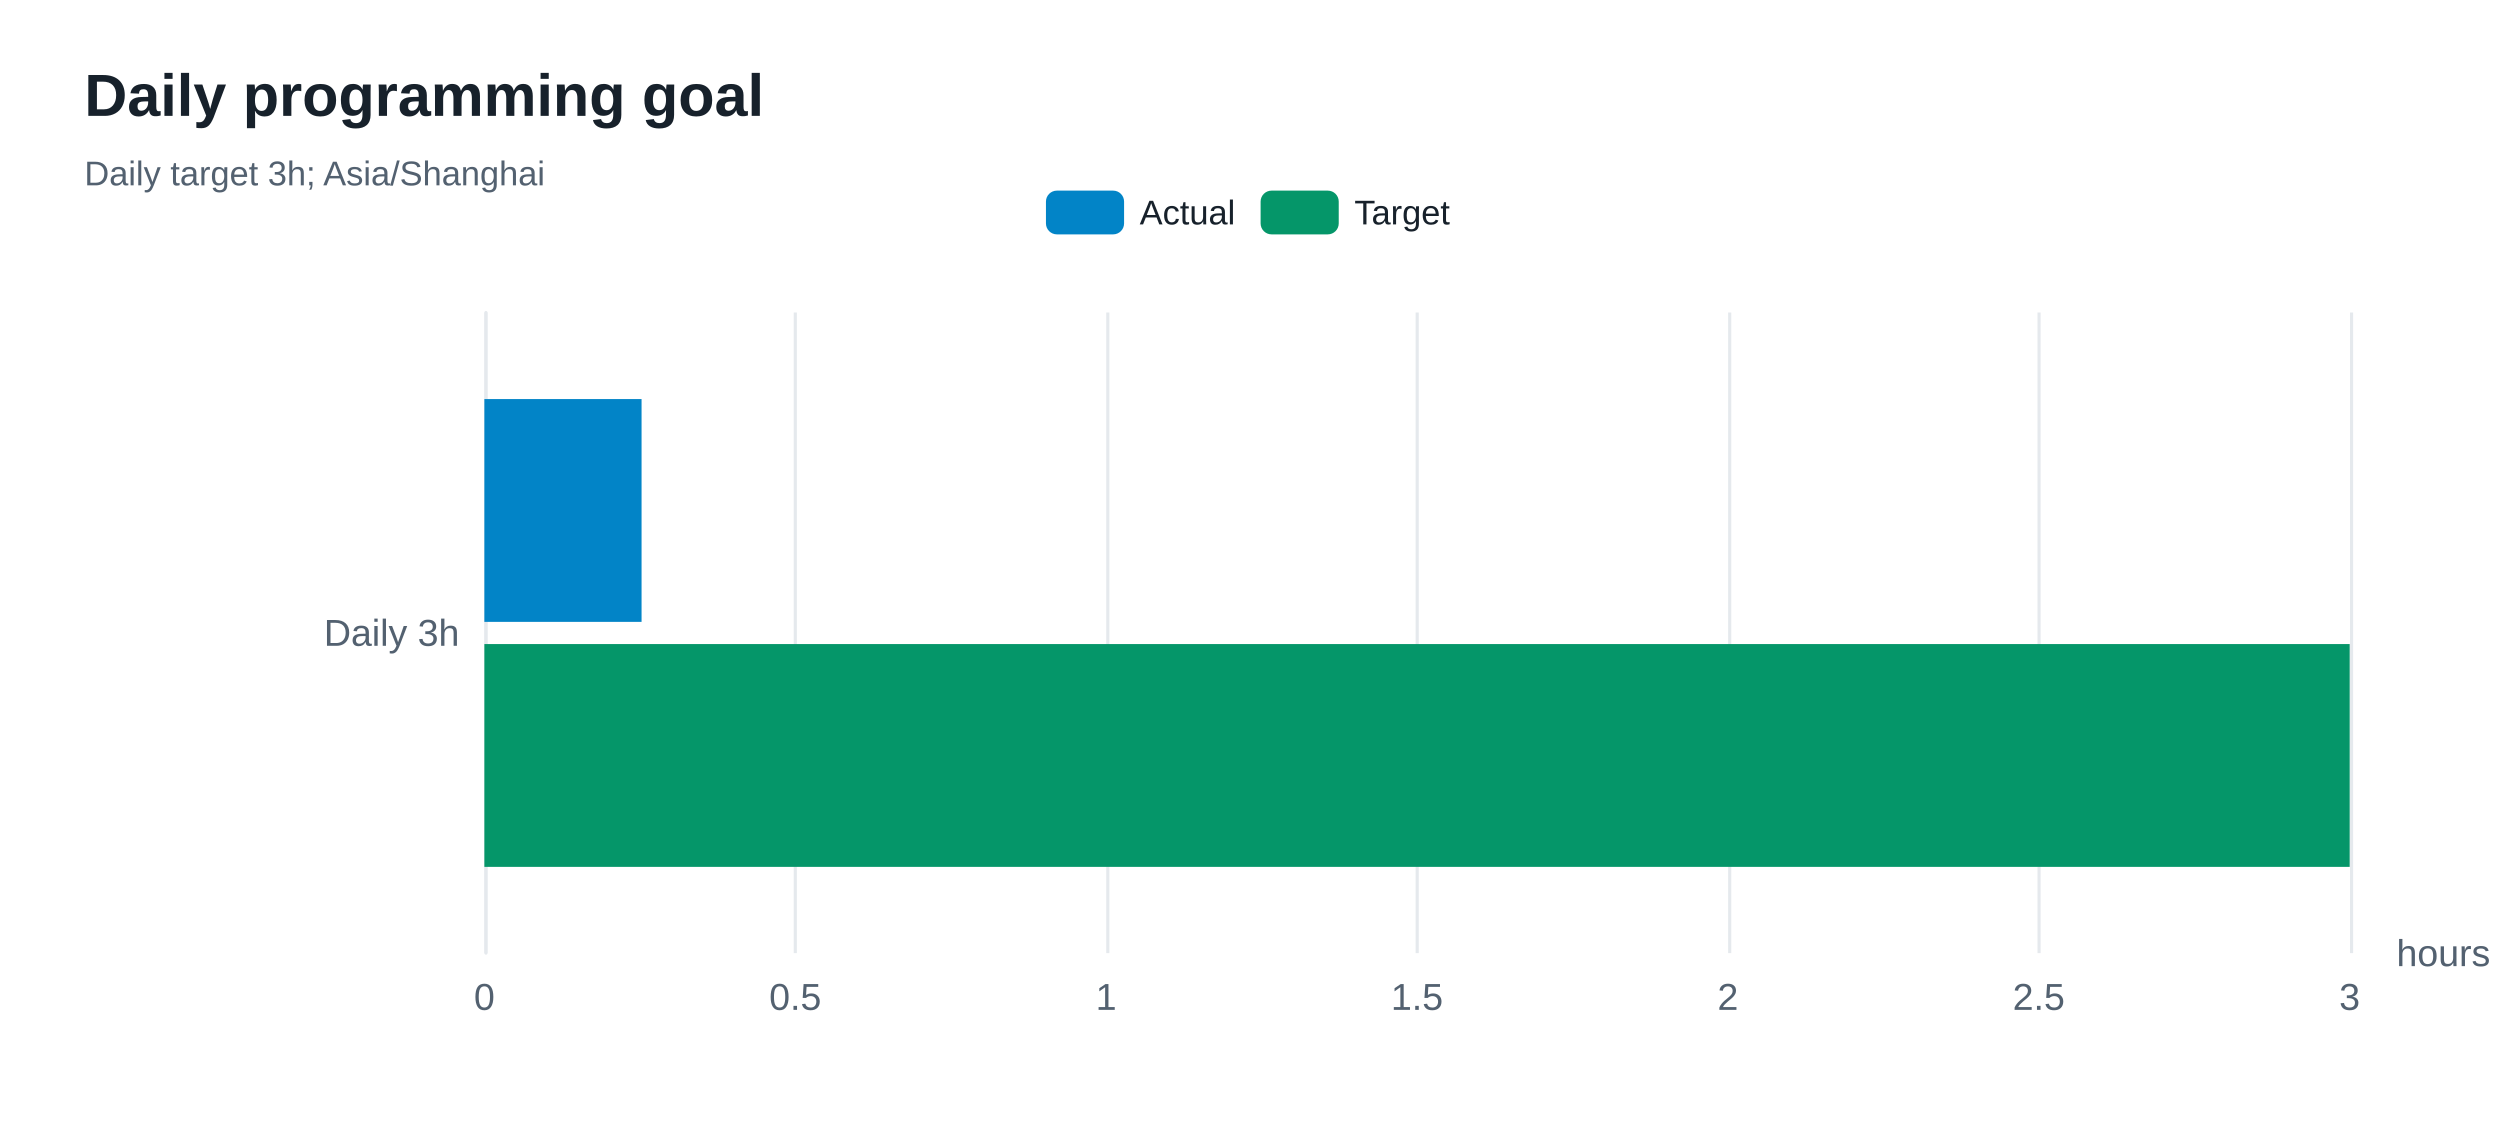
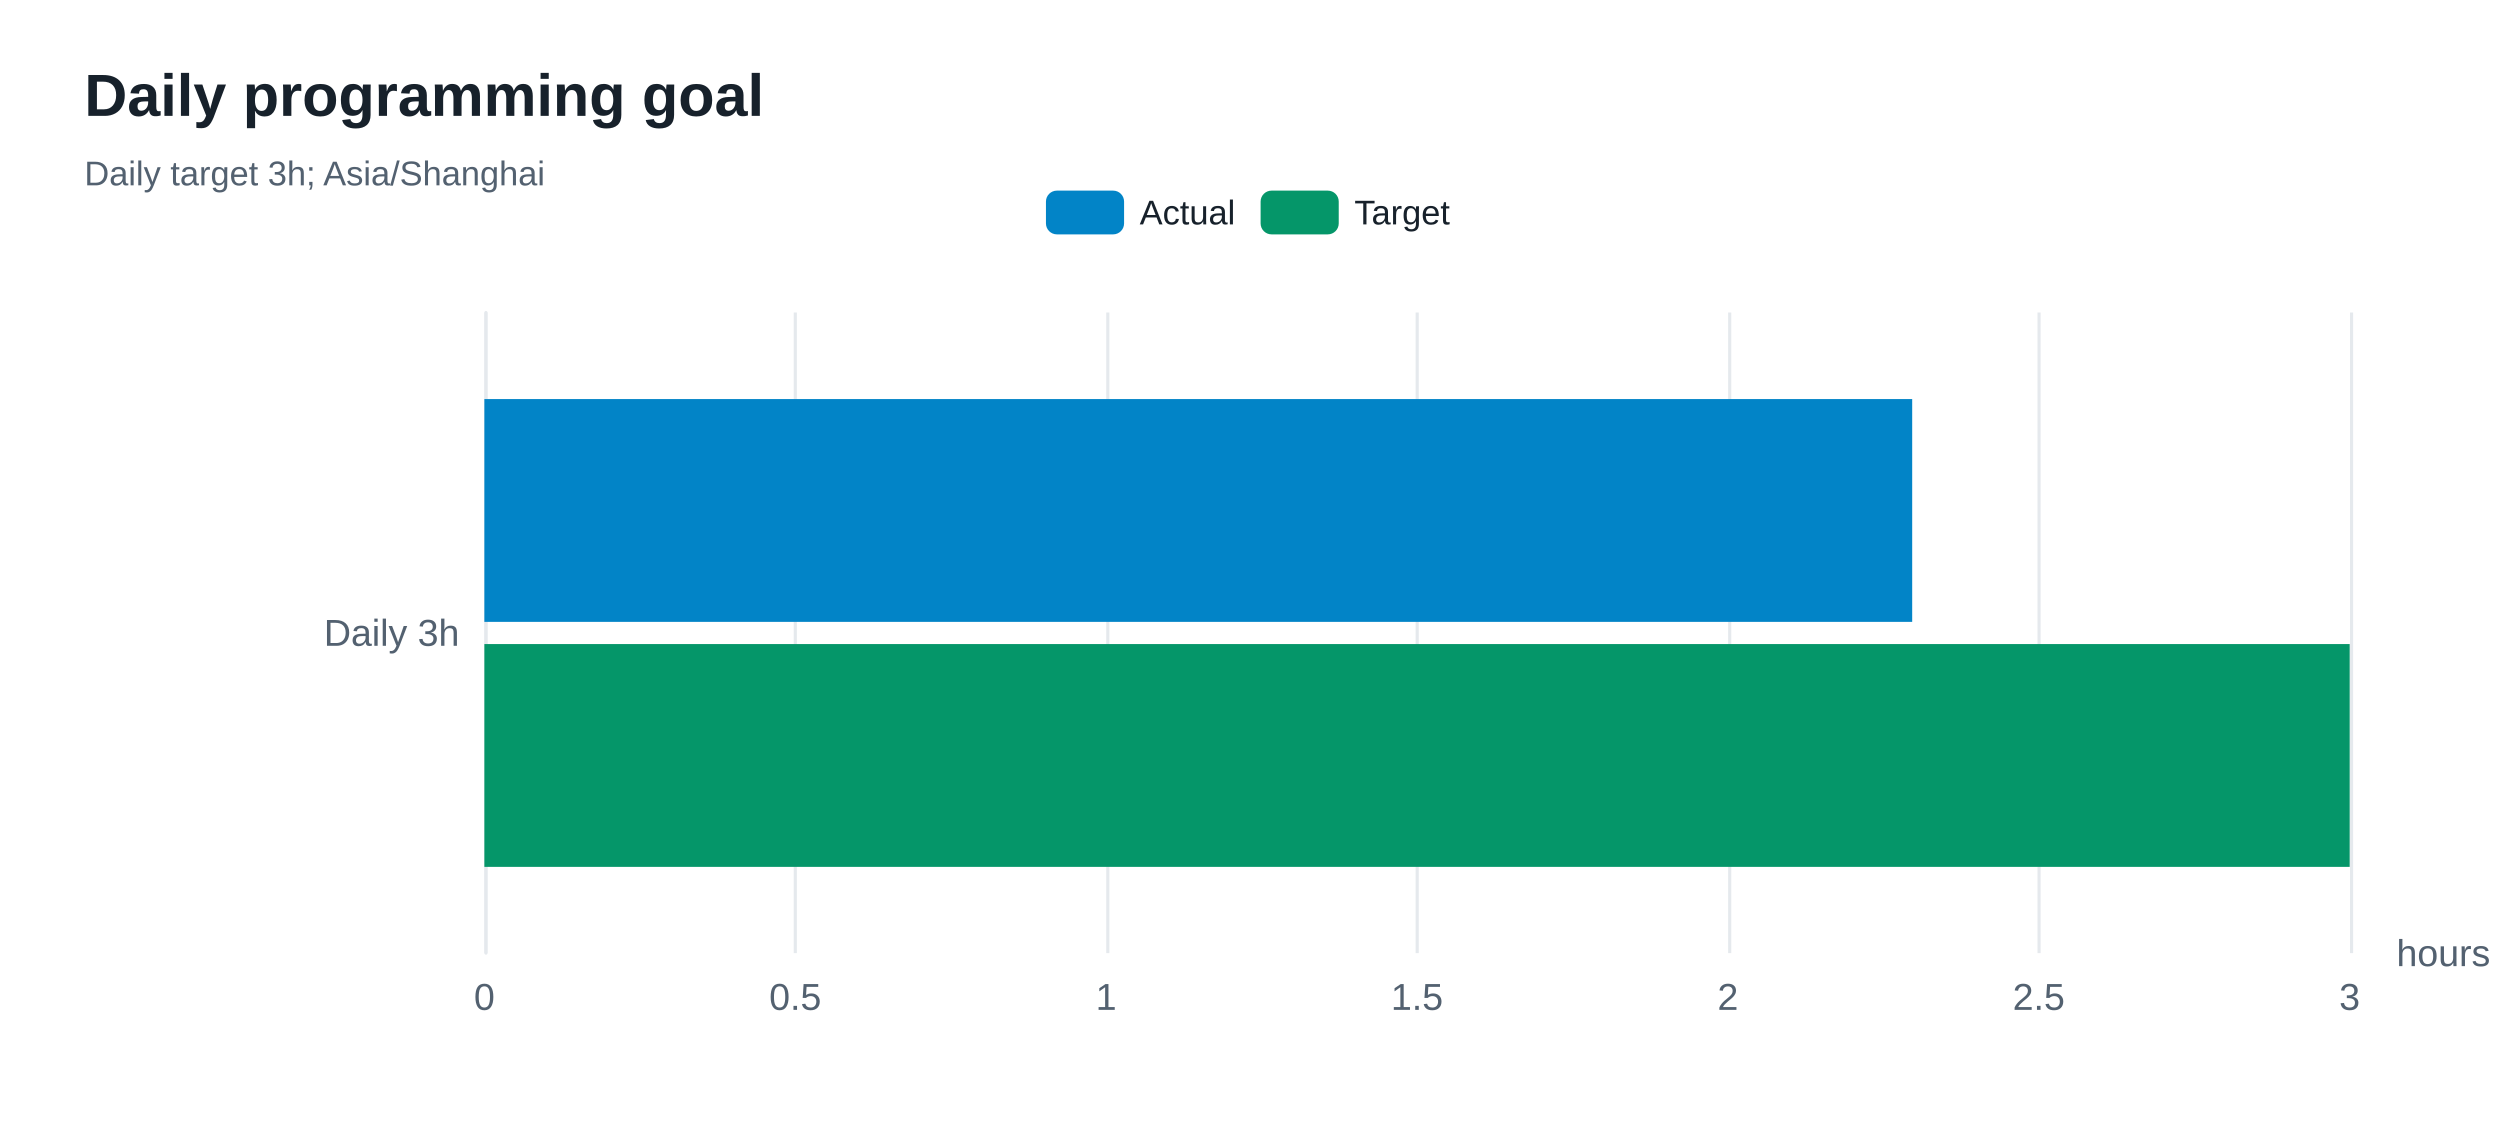
<svg xmlns="http://www.w3.org/2000/svg" width="800" height="360" version="1.1" baseProfile="full" viewBox="0 0 800 360" role="img" aria-labelledby="goals-title goals-description">
  <rect width="800" height="360" x="0" y="0" fill="#ffffff" />
-   <path d="M155.5 100L155.5 305" fill="none" pointer-events="visible" stroke="#e5e9ed" class="zr80-cls-556" />
-   <path d="M254.5 100L254.5 305" fill="none" pointer-events="visible" stroke="#e5e9ed" class="zr80-cls-556" />
-   <path d="M354.5 100L354.5 305" fill="none" pointer-events="visible" stroke="#e5e9ed" class="zr80-cls-556" />
-   <path d="M453.5 100L453.5 305" fill="none" pointer-events="visible" stroke="#e5e9ed" class="zr80-cls-556" />
-   <path d="M553.5 100L553.5 305" fill="none" pointer-events="visible" stroke="#e5e9ed" class="zr80-cls-556" />
-   <path d="M652.5 100L652.5 305" fill="none" pointer-events="visible" stroke="#e5e9ed" class="zr80-cls-556" />
-   <path d="M752.5 100L752.5 305" fill="none" pointer-events="visible" stroke="#e5e9ed" class="zr80-cls-556" />
-   <path d="M155.5 305L155.5 100" fill="none" pointer-events="visible" stroke="#e5e9ed" stroke-linecap="round" class="zr80-cls-556" />
+   <path d="M155.5 100L155.5 305" fill="none" pointer-events="visible" stroke="#e5e9ed" class="zr80-cls-576" />
+   <path d="M254.5 100L254.5 305" fill="none" pointer-events="visible" stroke="#e5e9ed" class="zr80-cls-576" />
+   <path d="M354.5 100L354.5 305" fill="none" pointer-events="visible" stroke="#e5e9ed" class="zr80-cls-576" />
+   <path d="M453.5 100L453.5 305" fill="none" pointer-events="visible" stroke="#e5e9ed" class="zr80-cls-576" />
+   <path d="M553.5 100L553.5 305" fill="none" pointer-events="visible" stroke="#e5e9ed" class="zr80-cls-576" />
+   <path d="M652.5 100L652.5 305" fill="none" pointer-events="visible" stroke="#e5e9ed" class="zr80-cls-576" />
+   <path d="M752.5 100L752.5 305" fill="none" pointer-events="visible" stroke="#e5e9ed" class="zr80-cls-576" />
+   <path d="M155.5 305L155.5 100" fill="none" pointer-events="visible" stroke="#e5e9ed" stroke-linecap="round" class="zr80-cls-576" />
  <text dominant-baseline="central" text-anchor="start" style="font-size:12px;font-family:Arial, Noto Sans CJK SC, Microsoft YaHei, sans-serif;" transform="translate(766.88 305)" fill="#536170">hours</text>
  <text dominant-baseline="central" text-anchor="end" style="font-size:12px;font-family:Arial, Noto Sans CJK SC, Microsoft YaHei, sans-serif;" xml:space="preserve" transform="translate(147 202.5)" fill="#536170">Daily 3h</text>
  <text dominant-baseline="central" text-anchor="middle" style="font-size:12px;font-family:Arial, Noto Sans CJK SC, Microsoft YaHei, sans-serif;" y="6" transform="translate(155 313)" fill="#536170">0</text>
  <text dominant-baseline="central" text-anchor="middle" style="font-size:12px;font-family:Arial, Noto Sans CJK SC, Microsoft YaHei, sans-serif;" y="6" transform="translate(254.48 313)" fill="#536170">0.5</text>
  <text dominant-baseline="central" text-anchor="middle" style="font-size:12px;font-family:Arial, Noto Sans CJK SC, Microsoft YaHei, sans-serif;" y="6" transform="translate(353.96 313)" fill="#536170">1</text>
  <text dominant-baseline="central" text-anchor="middle" style="font-size:12px;font-family:Arial, Noto Sans CJK SC, Microsoft YaHei, sans-serif;" y="6" transform="translate(453.44 313)" fill="#536170">1.5</text>
  <text dominant-baseline="central" text-anchor="middle" style="font-size:12px;font-family:Arial, Noto Sans CJK SC, Microsoft YaHei, sans-serif;" y="6" transform="translate(552.92 313)" fill="#536170">2</text>
  <text dominant-baseline="central" text-anchor="middle" style="font-size:12px;font-family:Arial, Noto Sans CJK SC, Microsoft YaHei, sans-serif;" y="6" transform="translate(652.4 313)" fill="#536170">2.5</text>
  <text dominant-baseline="central" text-anchor="middle" style="font-size:12px;font-family:Arial, Noto Sans CJK SC, Microsoft YaHei, sans-serif;" y="6" transform="translate(751.88 313)" fill="#536170">3</text>
-   <path d="M155 127.7l50.3 0l0 71.3l-50.3 0Z" fill="#0284c7" ecmeta_series_index="0" ecmeta_data_index="0" ecmeta_ssr_type="chart" class="zr80-cls-557" />
-   <path d="M155 206.1l596.9 0l0 71.3l-596.9 0Z" fill="#059669" ecmeta_series_index="1" ecmeta_data_index="0" ecmeta_ssr_type="chart" class="zr80-cls-558" />
-   <path d="M-5 -5l140.6 0l0 24l-140.6 0Z" transform="translate(334.705 61)" fill="rgb(0,0,0)" fill-opacity="0" stroke="#b7b9be" stroke-width="0" class="zr80-cls-556" />
-   <path d="M3.5 0L21.5 0A3.5 3.5 0 0 1 25 3.5L25 10.5A3.5 3.5 0 0 1 21.5 14L3.5 14A3.5 3.5 0 0 1 0 10.5L0 3.5A3.5 3.5 0 0 1 3.5 0Z" transform="translate(334.705 61)" fill="#0284c7" ecmeta_series_index="0" ecmeta_data_index="0" ecmeta_ssr_type="legend" ecmeta_silent="true" class="zr80-cls-556" />
+   <path d="M155 127.7l456.9 0l0 71.3l-456.9 0Z" fill="#0284c7" ecmeta_series_index="0" ecmeta_data_index="0" ecmeta_ssr_type="chart" class="zr80-cls-577" />
+   <path d="M155 206.1l596.9 0l0 71.3l-596.9 0Z" fill="#059669" ecmeta_series_index="1" ecmeta_data_index="0" ecmeta_ssr_type="chart" class="zr80-cls-578" />
+   <path d="M-5 -5l140.6 0l0 24l-140.6 0Z" transform="translate(334.705 61)" fill="rgb(0,0,0)" fill-opacity="0" stroke="#b7b9be" stroke-width="0" class="zr80-cls-576" />
+   <path d="M3.5 0L21.5 0A3.5 3.5 0 0 1 25 3.5L25 10.5A3.5 3.5 0 0 1 21.5 14L3.5 14A3.5 3.5 0 0 1 0 10.5L0 3.5A3.5 3.5 0 0 1 3.5 0Z" transform="translate(334.705 61)" fill="#0284c7" ecmeta_series_index="0" ecmeta_data_index="0" ecmeta_ssr_type="legend" ecmeta_silent="true" class="zr80-cls-576" />
  <text dominant-baseline="central" text-anchor="start" style="font-size:11px;font-family:Arial, Noto Sans CJK SC, Microsoft YaHei, sans-serif;" x="30" y="7" transform="translate(334.705 61)" fill="#17212b">Actual</text>
-   <path d="M0 0l60.7 0l0 14l-60.7 0Z" transform="translate(334.705 61)" fill="none" pointer-events="visible" ecmeta_series_index="0" ecmeta_data_index="0" ecmeta_ssr_type="legend" class="zr80-cls-559" />
-   <path d="M3.5 0L21.5 0A3.5 3.5 0 0 1 25 3.5L25 10.5A3.5 3.5 0 0 1 21.5 14L3.5 14A3.5 3.5 0 0 1 0 10.5L0 3.5A3.5 3.5 0 0 1 3.5 0Z" transform="translate(403.395 61)" fill="#059669" ecmeta_series_index="1" ecmeta_data_index="1" ecmeta_ssr_type="legend" ecmeta_silent="true" class="zr80-cls-556" />
+   <path d="M0 0l60.7 0l0 14l-60.7 0Z" transform="translate(334.705 61)" fill="none" pointer-events="visible" ecmeta_series_index="0" ecmeta_data_index="0" ecmeta_ssr_type="legend" class="zr80-cls-579" />
+   <path d="M3.5 0L21.5 0A3.5 3.5 0 0 1 25 3.5L25 10.5A3.5 3.5 0 0 1 21.5 14L3.5 14A3.5 3.5 0 0 1 0 10.5L0 3.5A3.5 3.5 0 0 1 3.5 0Z" transform="translate(403.395 61)" fill="#059669" ecmeta_series_index="1" ecmeta_data_index="1" ecmeta_ssr_type="legend" ecmeta_silent="true" class="zr80-cls-576" />
  <text dominant-baseline="central" text-anchor="start" style="font-size:11px;font-family:Arial, Noto Sans CJK SC, Microsoft YaHei, sans-serif;" x="30" y="7" transform="translate(403.395 61)" fill="#17212b">Target</text>
-   <path d="M0 0l61.9 0l0 14l-61.9 0Z" transform="translate(403.395 61)" fill="none" pointer-events="visible" ecmeta_series_index="1" ecmeta_data_index="1" ecmeta_ssr_type="legend" class="zr80-cls-559" />
-   <path d="M-5 -5l211 0l0 50l-211 0Z" transform="translate(27 21)" fill="rgb(0,0,0)" fill-opacity="0" stroke="#3c3c41" stroke-width="0" class="zr80-cls-556" />
+   <path d="M0 0l61.9 0l0 14l-61.9 0Z" transform="translate(403.395 61)" fill="none" pointer-events="visible" ecmeta_series_index="1" ecmeta_data_index="1" ecmeta_ssr_type="legend" class="zr80-cls-579" />
+   <path d="M-5 -5l211 0l0 50l-211 0Z" transform="translate(27 21)" fill="rgb(0,0,0)" fill-opacity="0" stroke="#3c3c41" stroke-width="0" class="zr80-cls-576" />
  <text dominant-baseline="central" text-anchor="start" style="font-size:19px;font-family:Arial, Noto Sans CJK SC, Microsoft YaHei, sans-serif;font-weight:bold;" xml:space="preserve" y="9.5" transform="translate(27 21)" fill="#17212b">Daily programming goal</text>
  <text dominant-baseline="central" text-anchor="start" style="font-size:11px;font-family:Arial, Noto Sans CJK SC, Microsoft YaHei, sans-serif;" xml:space="preserve" y="34.5" transform="translate(27 21)" fill="#536170">Daily target 3h; Asia/Shanghai</text>
  <style>
- .zr80-cls-556:hover {
+ .zr80-cls-576:hover {
pointer-events:none;
}
- .zr80-cls-557:hover {
+ .zr80-cls-577:hover {
cursor:pointer;
fill:rgba(2,145,218,1);
}
- .zr80-cls-558:hover {
+ .zr80-cls-578:hover {
cursor:pointer;
fill:rgba(5,165,115,1);
}
- .zr80-cls-559:hover {
+ .zr80-cls-579:hover {
cursor:pointer;
fill:rgba(0,0,0,0);
}



</style>
</svg>
